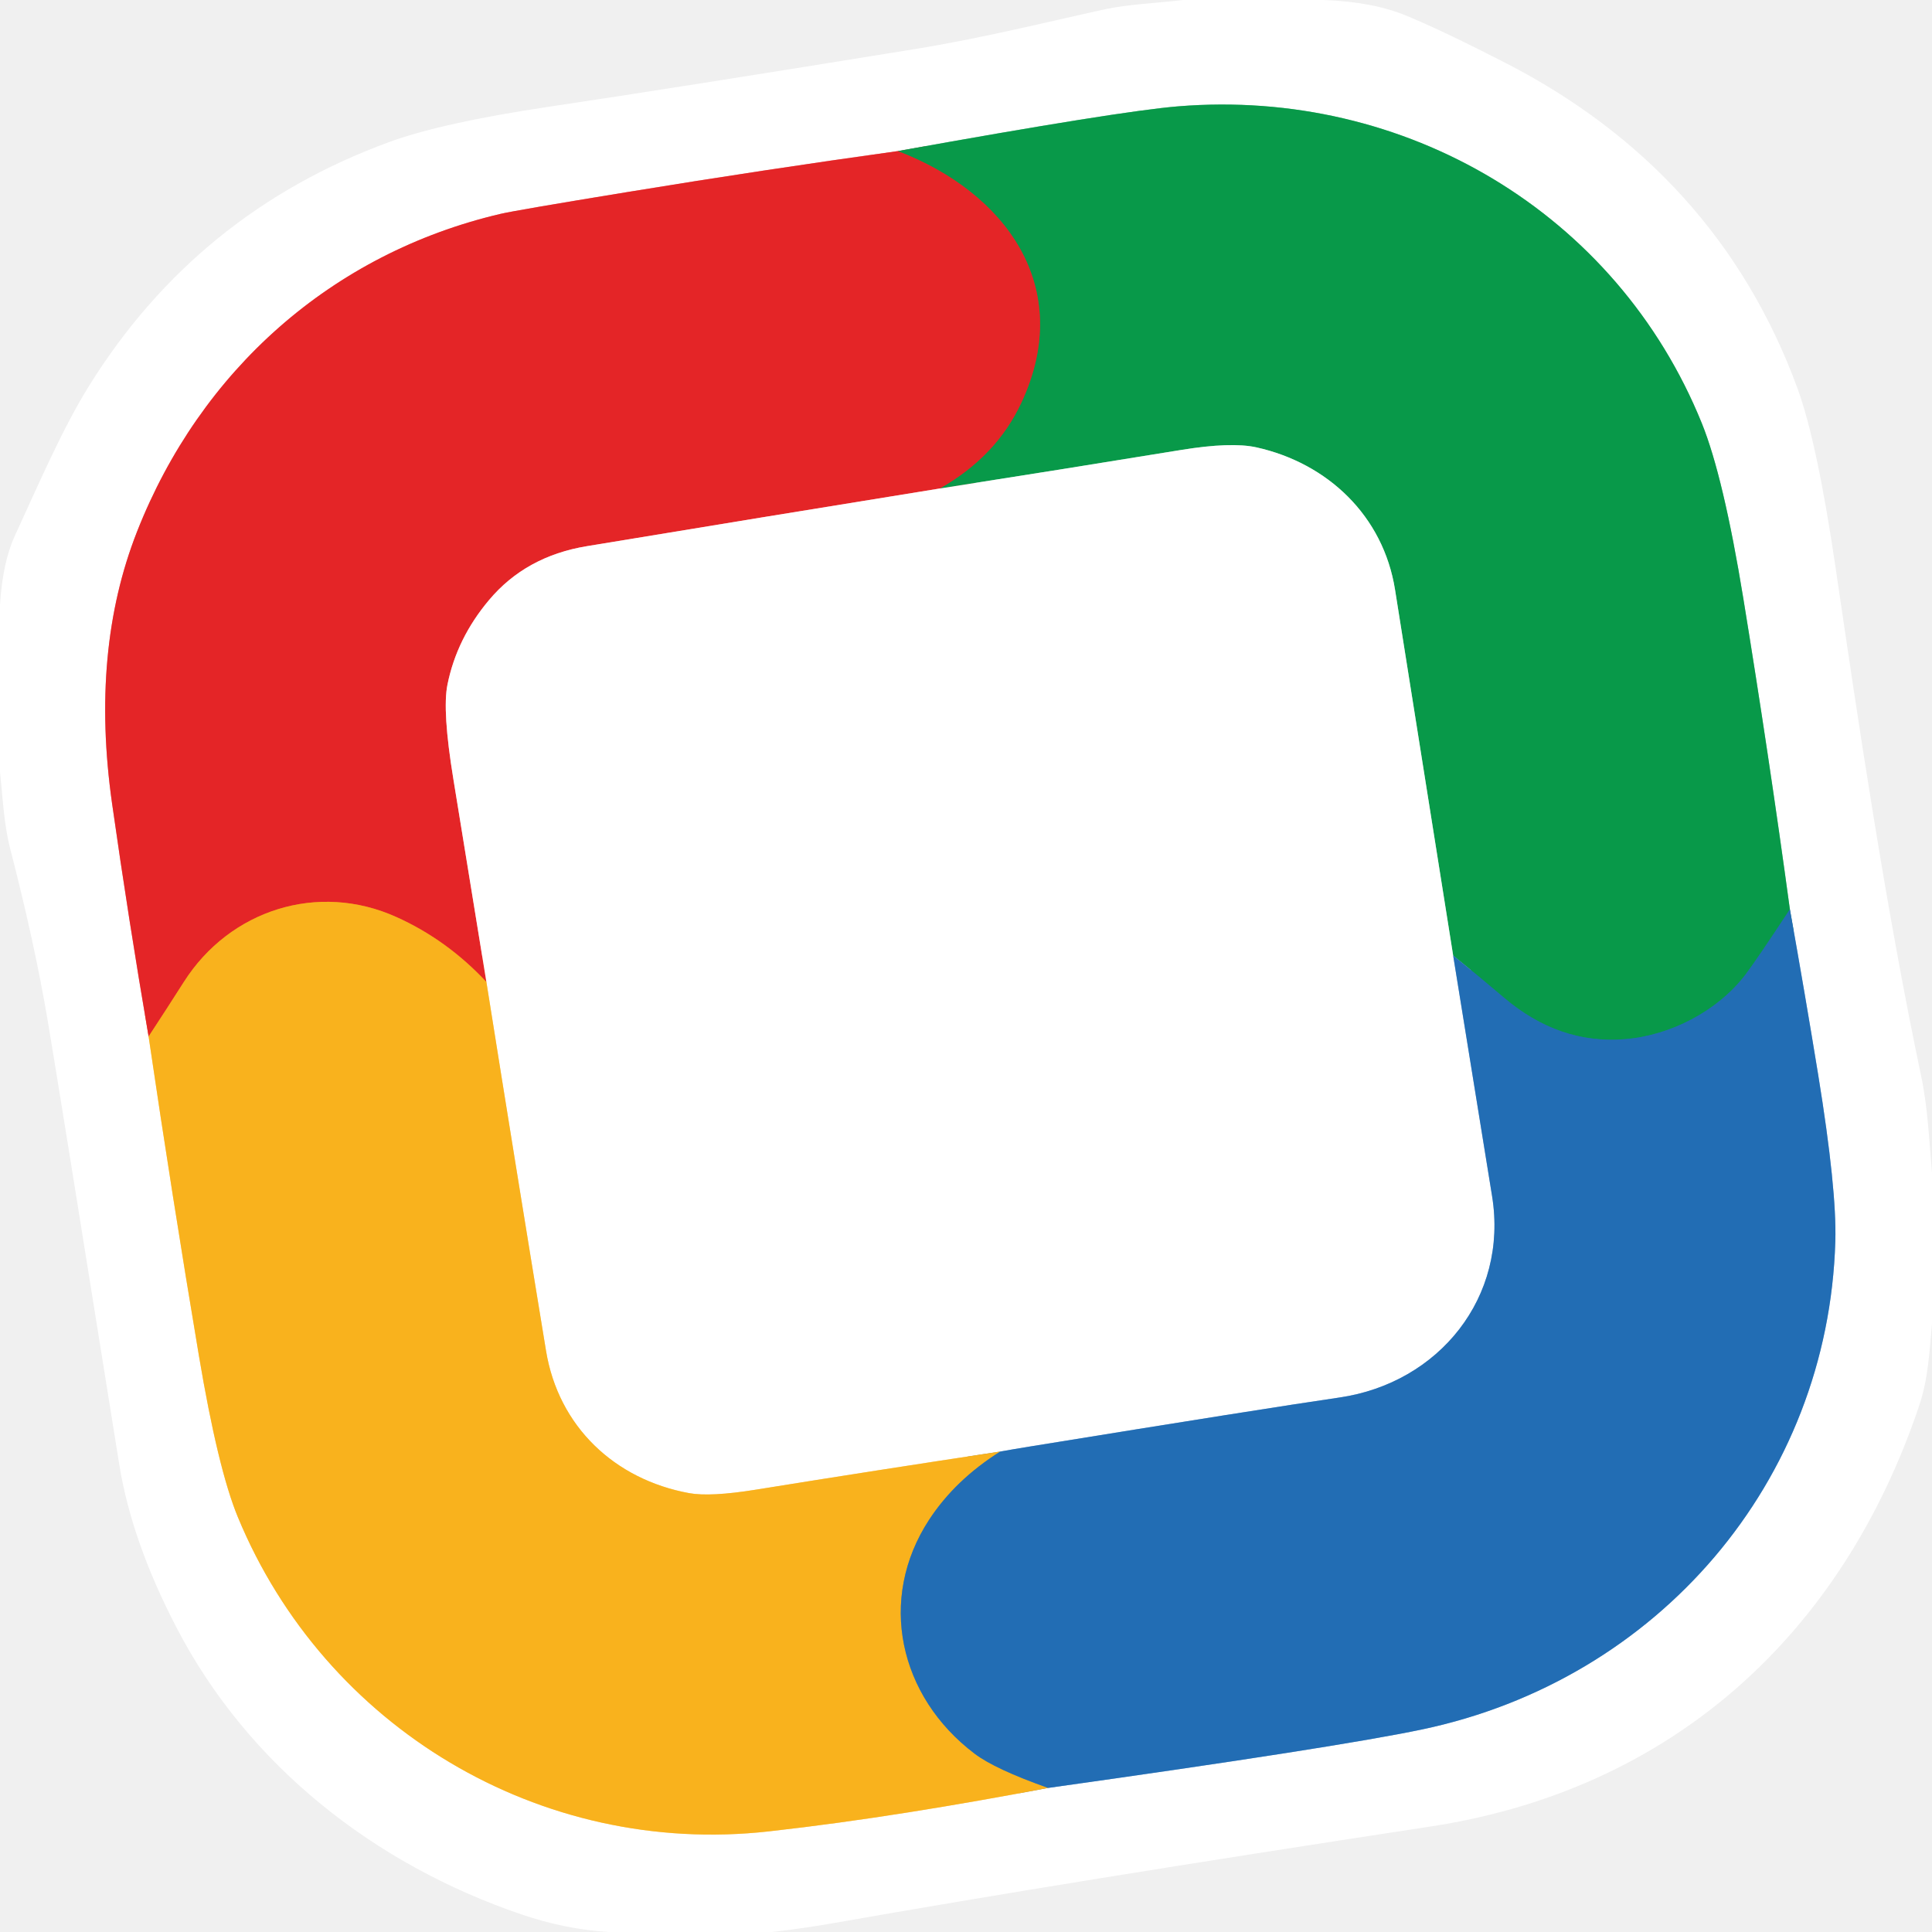
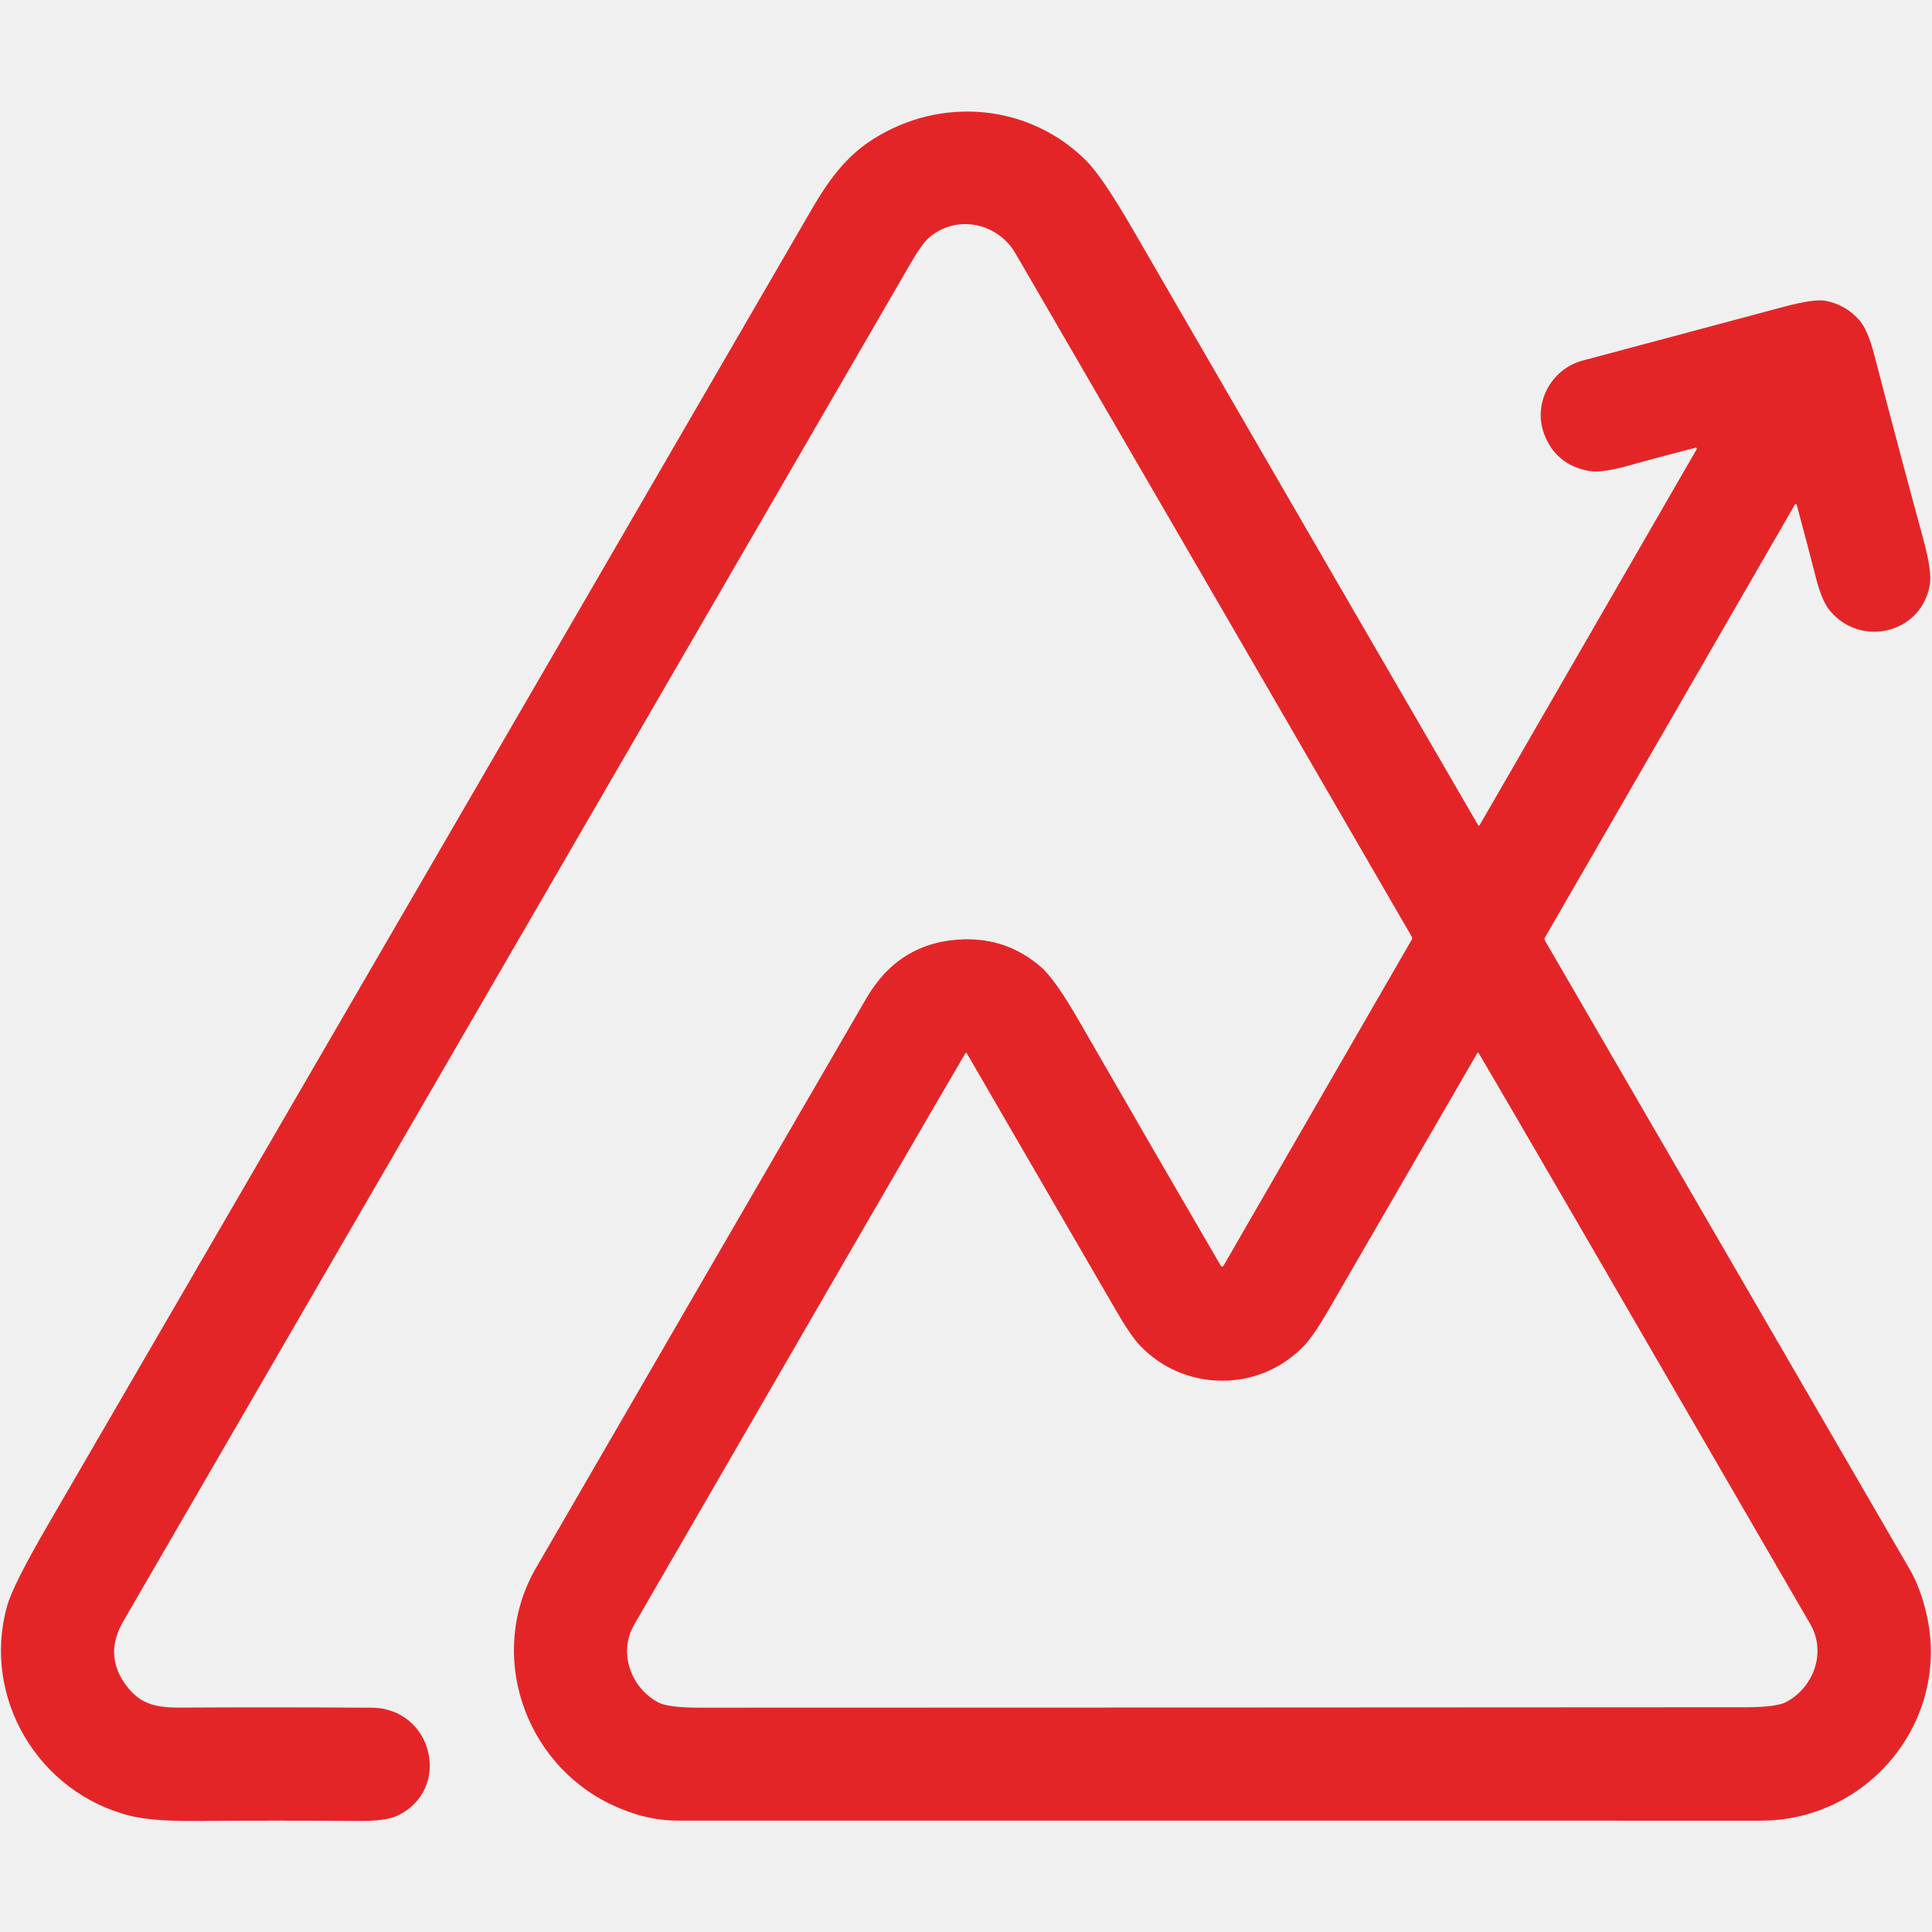
- <svg xmlns="http://www.w3.org/2000/svg" version="1.1" viewBox="0.00 0.00 256.00 256.00" width="128" height="128">
-   <g stroke-width="2.00" fill="none" stroke-linecap="butt">
-     <path stroke="#f29293" vector-effect="non-scaling-stroke" d="   M 118.96 20.02   Q 101.12 22.50 83.24 25.43   Q 68.26 27.88 66.32 28.34   C 43.96 33.58 26.55 49.10 18.16 70.44   Q 11.97 86.18 14.85 106.47   Q 17.03 121.83 19.69 137.34" />
-     <path stroke="#fcd98e" vector-effect="non-scaling-stroke" d="   M 19.69 137.34   Q 22.79 158.43 26.35 179.60   Q 28.88 194.65 31.52 201.03   C 43.02 228.84 71.52 246.05 101.85 242.67   C 114.29 241.28 126.65 239.22 138.88 236.91" />
-     <path stroke="#91b6da" vector-effect="non-scaling-stroke" d="   M 138.88 236.91   Q 177.00 231.56 188.43 229.16   C 219.69 222.59 242.26 196.34 243.19 164.47   Q 243.39 157.62 240.92 142.42   Q 239.15 131.56 237.17 120.49" />
-     <path stroke="#84cca4" vector-effect="non-scaling-stroke" d="   M 237.17 120.49   Q 234.38 100.02 231.00 79.30   Q 228.37 63.19 225.51 56.11   C 214.21 28.18 186.17 11.64 156.12 14.09   Q 148.42 14.71 118.96 20.02" />
-     <path stroke="#15837f" vector-effect="non-scaling-stroke" d="   M 237.17 120.49   Q 232.60 127.43 231.22 129.22   C 227.60 133.93 221.38 137.22 215.27 137.70   Q 206.57 138.39 199.28 132.19   Q 196.03 129.43 192.55 126.61" />
-     <path stroke="#84cca4" vector-effect="non-scaling-stroke" d="   M 192.55 126.61   Q 188.73 102.51 184.85 78.14   C 183.29 68.33 175.90 61.37 166.49 59.28   Q 163.15 58.54 156.52 59.62   Q 140.51 62.23 124.52 64.73" />
-     <path stroke="#765f38" vector-effect="non-scaling-stroke" d="   M 124.52 64.73   Q 132.01 60.50 135.35 53.33   C 142.49 38.02 133.22 25.47 118.96 20.02" />
-     <path stroke="#f29293" vector-effect="non-scaling-stroke" d="   M 124.52 64.73   Q 101.13 68.51 77.77 72.37   Q 69.67 73.70 64.79 79.52   Q 60.52 84.60 59.29 90.72   Q 58.59 94.17 60.07 103.21   Q 62.25 116.60 64.45 130.12" />
-     <path stroke="#ef6c22" vector-effect="non-scaling-stroke" d="   M 64.45 130.12   Q 59.25 124.54 52.52 121.51   C 42.13 116.82 30.44 120.57 24.37 130.10   Q 22.14 133.60 19.69 137.34" />
-     <path stroke="#91b6da" vector-effect="non-scaling-stroke" d="   M 192.55 126.61   Q 195.15 142.69 197.71 158.50   C 199.87 171.89 190.67 183.26 177.47 185.18   Q 167.66 186.61 136.41 191.68   Q 134.13 192.05 132.53 192.34" />
-     <path stroke="#fcd98e" vector-effect="non-scaling-stroke" d="   M 132.53 192.34   Q 116.08 194.82 100.15 197.39   Q 94.12 198.36 91.32 197.85   C 81.44 196.04 74.00 189.03 72.35 178.98   Q 68.32 154.46 64.45 130.12" />
-     <path stroke="#8e9069" vector-effect="non-scaling-stroke" d="   M 132.53 192.34   Q 126.56 196.10 123.11 201.38   C 116.24 211.90 119.12 224.79 129.14 232.37   Q 131.84 234.42 138.88 236.91" />
-   </g>
-   <path fill="#ffffff" d="   M 175.37 0.00   Q 181.88 0.23 186.38 2.09   Q 191.40 4.18 199.53 8.36   C 217.87 17.79 231.02 32.01 238.16 51.41   Q 240.78 58.55 243.24 75.33   C 246.21 95.54 249.79 119.92 254.58 142.67   C 255.44 146.75 255.62 151.12 256.00 155.39   L 256.00 175.40   C 255.65 179.15 255.51 182.66 254.30 186.26   C 244.10 216.56 221.62 237.14 189.50 242.03   Q 141.42 249.36 110.69 254.78   Q 106.50 255.52 102.25 256.00   L 80.63 256.00   Q 74.88 255.64 69.07 253.66   C 49.59 247.03 32.87 233.91 23.41 215.70   Q 17.42 204.20 15.79 193.97   Q 7.63 142.95 6.32 135.23   Q 4.57 124.89 1.36 112.50   C 0.51 109.21 0.37 105.72 0.00 102.28   L 0.00 80.13   Q 0.36 74.47 1.97 70.99   C 5.30 63.75 8.30 56.75 11.86 51.03   Q 26.14 28.16 51.49 18.85   Q 58.51 16.27 72.70 14.15   Q 89.81 11.60 121.25 6.50   C 130.21 5.05 138.70 2.92 146.46 1.22   C 149.46 0.57 153.35 0.41 156.74 0.00   L 175.37 0.00   Z   M 118.96 20.02   Q 101.12 22.50 83.24 25.43   Q 68.26 27.88 66.32 28.34   C 43.96 33.58 26.55 49.10 18.16 70.44   Q 11.97 86.18 14.85 106.47   Q 17.03 121.83 19.69 137.34   Q 22.79 158.43 26.35 179.60   Q 28.88 194.65 31.52 201.03   C 43.02 228.84 71.52 246.05 101.85 242.67   C 114.29 241.28 126.65 239.22 138.88 236.91   Q 177.00 231.56 188.43 229.16   C 219.69 222.59 242.26 196.34 243.19 164.47   Q 243.39 157.62 240.92 142.42   Q 239.15 131.56 237.17 120.49   Q 234.38 100.02 231.00 79.30   Q 228.37 63.19 225.51 56.11   C 214.21 28.18 186.17 11.64 156.12 14.09   Q 148.42 14.71 118.96 20.02   Z" />
-   <path fill="#089949" d="   M 237.17 120.49   Q 232.60 127.43 231.22 129.22   C 227.60 133.93 221.38 137.22 215.27 137.70   Q 206.57 138.39 199.28 132.19   Q 196.03 129.43 192.55 126.61   Q 188.73 102.51 184.85 78.14   C 183.29 68.33 175.90 61.37 166.49 59.28   Q 163.15 58.54 156.52 59.62   Q 140.51 62.23 124.52 64.73   Q 132.01 60.50 135.35 53.33   C 142.49 38.02 133.22 25.47 118.96 20.02   Q 148.42 14.71 156.12 14.09   C 186.17 11.64 214.21 28.18 225.51 56.11   Q 228.37 63.19 231.00 79.30   Q 234.38 100.02 237.17 120.49   Z" />
-   <path fill="#e42527" d="   M 118.96 20.02   C 133.22 25.47 142.49 38.02 135.35 53.33   Q 132.01 60.50 124.52 64.73   Q 101.13 68.51 77.77 72.37   Q 69.67 73.70 64.79 79.52   Q 60.52 84.60 59.29 90.72   Q 58.59 94.17 60.07 103.21   Q 62.25 116.60 64.45 130.12   Q 59.25 124.54 52.52 121.51   C 42.13 116.82 30.44 120.57 24.37 130.10   Q 22.14 133.60 19.69 137.34   Q 17.03 121.83 14.85 106.47   Q 11.97 86.18 18.16 70.44   C 26.55 49.10 43.96 33.58 66.32 28.34   Q 68.26 27.88 83.24 25.43   Q 101.12 22.50 118.96 20.02   Z" />
-   <path fill="#ffffff" d="   M 192.55 126.61   Q 195.15 142.69 197.71 158.50   C 199.87 171.89 190.67 183.26 177.47 185.18   Q 167.66 186.61 136.41 191.68   Q 134.13 192.05 132.53 192.34   Q 116.08 194.82 100.15 197.39   Q 94.12 198.36 91.32 197.85   C 81.44 196.04 74.00 189.03 72.35 178.98   Q 68.32 154.46 64.45 130.12   Q 62.25 116.60 60.07 103.21   Q 58.59 94.17 59.29 90.72   Q 60.52 84.60 64.79 79.52   Q 69.67 73.70 77.77 72.37   Q 101.13 68.51 124.52 64.73   Q 140.51 62.23 156.52 59.62   Q 163.15 58.54 166.49 59.28   C 175.90 61.37 183.29 68.33 184.85 78.14   Q 188.73 102.51 192.55 126.61   Z" />
-   <path fill="#f9b21d" d="   M 64.45 130.12   Q 68.32 154.46 72.35 178.98   C 74.00 189.03 81.44 196.04 91.32 197.85   Q 94.12 198.36 100.15 197.39   Q 116.08 194.82 132.53 192.34   Q 126.56 196.10 123.11 201.38   C 116.24 211.90 119.12 224.79 129.14 232.37   Q 131.84 234.42 138.88 236.91   C 126.65 239.22 114.29 241.28 101.85 242.67   C 71.52 246.05 43.02 228.84 31.52 201.03   Q 28.88 194.65 26.35 179.60   Q 22.79 158.43 19.69 137.34   Q 22.14 133.60 24.37 130.10   C 30.44 120.57 42.13 116.82 52.52 121.51   Q 59.25 124.54 64.45 130.12   Z" />
-   <path fill="#226db4" d="   M 237.17 120.49   Q 239.15 131.56 240.92 142.42   Q 243.39 157.62 243.19 164.47   C 242.26 196.34 219.69 222.59 188.43 229.16   Q 177.00 231.56 138.88 236.91   Q 131.84 234.42 129.14 232.37   C 119.12 224.79 116.24 211.90 123.11 201.38   Q 126.56 196.10 132.53 192.34   Q 134.13 192.05 136.41 191.68   Q 167.66 186.61 177.47 185.18   C 190.67 183.26 199.87 171.89 197.71 158.50   Q 195.15 142.69 192.55 126.61   Q 196.03 129.43 199.28 132.19   Q 206.57 138.39 215.27 137.70   C 221.38 137.22 227.60 133.93 231.22 129.22   Q 232.60 127.43 237.17 120.49   Z" />
+ <svg xmlns="http://www.w3.org/2000/svg" version="1.1" viewBox="0.00 0.00 512.00 512.00" width="128" height="128">
+   <path fill="#e42528" d="   M 449.35 118.64   Q 438.82 121.34 432.37 123.18   Q 424.58 125.40 421.28 124.84   Q 412.38 123.31 409.23 115.05   C 406.16 107.03 410.98 97.81 419.37 95.57   Q 445.33 88.64 472.58 81.34   Q 480.84 79.12 483.93 79.74   Q 489.26 80.81 492.84 84.96   Q 495.00 87.48 496.69 94.00   Q 503.04 118.50 509.68 142.83   Q 512.02 151.42 511.43 154.93   C 509.25 167.78 493.32 171.74 485.01 161.93   Q 482.78 159.29 481.17 152.87   Q 479.59 146.54 476.13 133.74   A 0.25 0.25 0.0 0 0 475.68 133.68   L 409.44 248.42   A 0.86 0.86 0.0 0 0 409.44 249.28   Q 461.88 339.67 506.10 415.90   Q 508.98 420.88 510.58 427.90   C 516.97 456.02 495.13 482.49 466.68 482.49   Q 315.75 482.51 179.51 482.48   Q 170.91 482.48 161.95 478.20   C 138.72 467.10 128.99 438.06 142.04 415.53   Q 185.90 339.80 229.58 264.58   Q 238.35 249.49 255.28 248.94   Q 266.89 248.57 275.73 256.14   Q 279.52 259.37 285.92 270.50   Q 309.06 310.67 323.53 335.45   A 0.40 0.40 0.0 0 0 324.23 335.45   L 374.13 249.02   A 0.79 0.79 0.0 0 0 374.13 248.24   Q 350.60 207.51 269.11 67.15   C 264.42 59.06 253.49 56.65 246.17 63.01   Q 244.32 64.62 241.47 69.53   Q 124.90 270.57 32.67 429.66   Q 27.19 439.12 34.06 447.44   C 37.78 451.93 41.97 452.57 48.15 452.53   Q 73.36 452.39 98.49 452.56   C 114.74 452.67 119.91 474.21 105.30 481.18   Q 102.27 482.63 95.00 482.57   Q 73.21 482.40 51.71 482.57   Q 40.28 482.65 34.49 481.20   C 10.28 475.15 -4.92 449.99 1.88 425.62   Q 3.44 420.06 12.49 404.47   Q 113.87 229.96 215.15 55.40   C 219.46 47.98 224.07 41.57 231.14 37.03   C 249.32 25.35 272.78 27.49 287.88 42.60   Q 292.13 46.86 300.19 60.77   Q 360.93 165.67 391.73 218.70   A 0.22 0.21 44.6 0 0 392.10 218.70   L 449.65 119.03   A 0.27 0.27 0.0 0 0 449.35 118.64   Z   M 323.89 365.90   C 315.63 365.90 307.95 362.62 302.24 356.73   Q 299.72 354.12 295.81 347.38   Q 260.77 286.96 256.19 279.10   A 0.20 0.20 0.0 0 0 255.85 279.10   Q 247.04 293.97 168.07 430.54   C 163.76 437.99 167.19 447.35 174.53 451.19   Q 177.14 452.55 185.29 452.55   Q 255.42 452.54 323.92 452.51   Q 392.42 452.49 462.55 452.44   Q 470.70 452.43 473.31 451.07   C 480.65 447.22 484.07 437.86 479.75 430.42   Q 400.67 293.91 391.85 279.05   A 0.20 0.20 0.0 0 0 391.51 279.05   Q 386.94 286.91 351.95 347.36   Q 348.04 354.10 345.52 356.71   C 339.82 362.61 332.14 365.90 323.89 365.90   Z" />
</svg>
